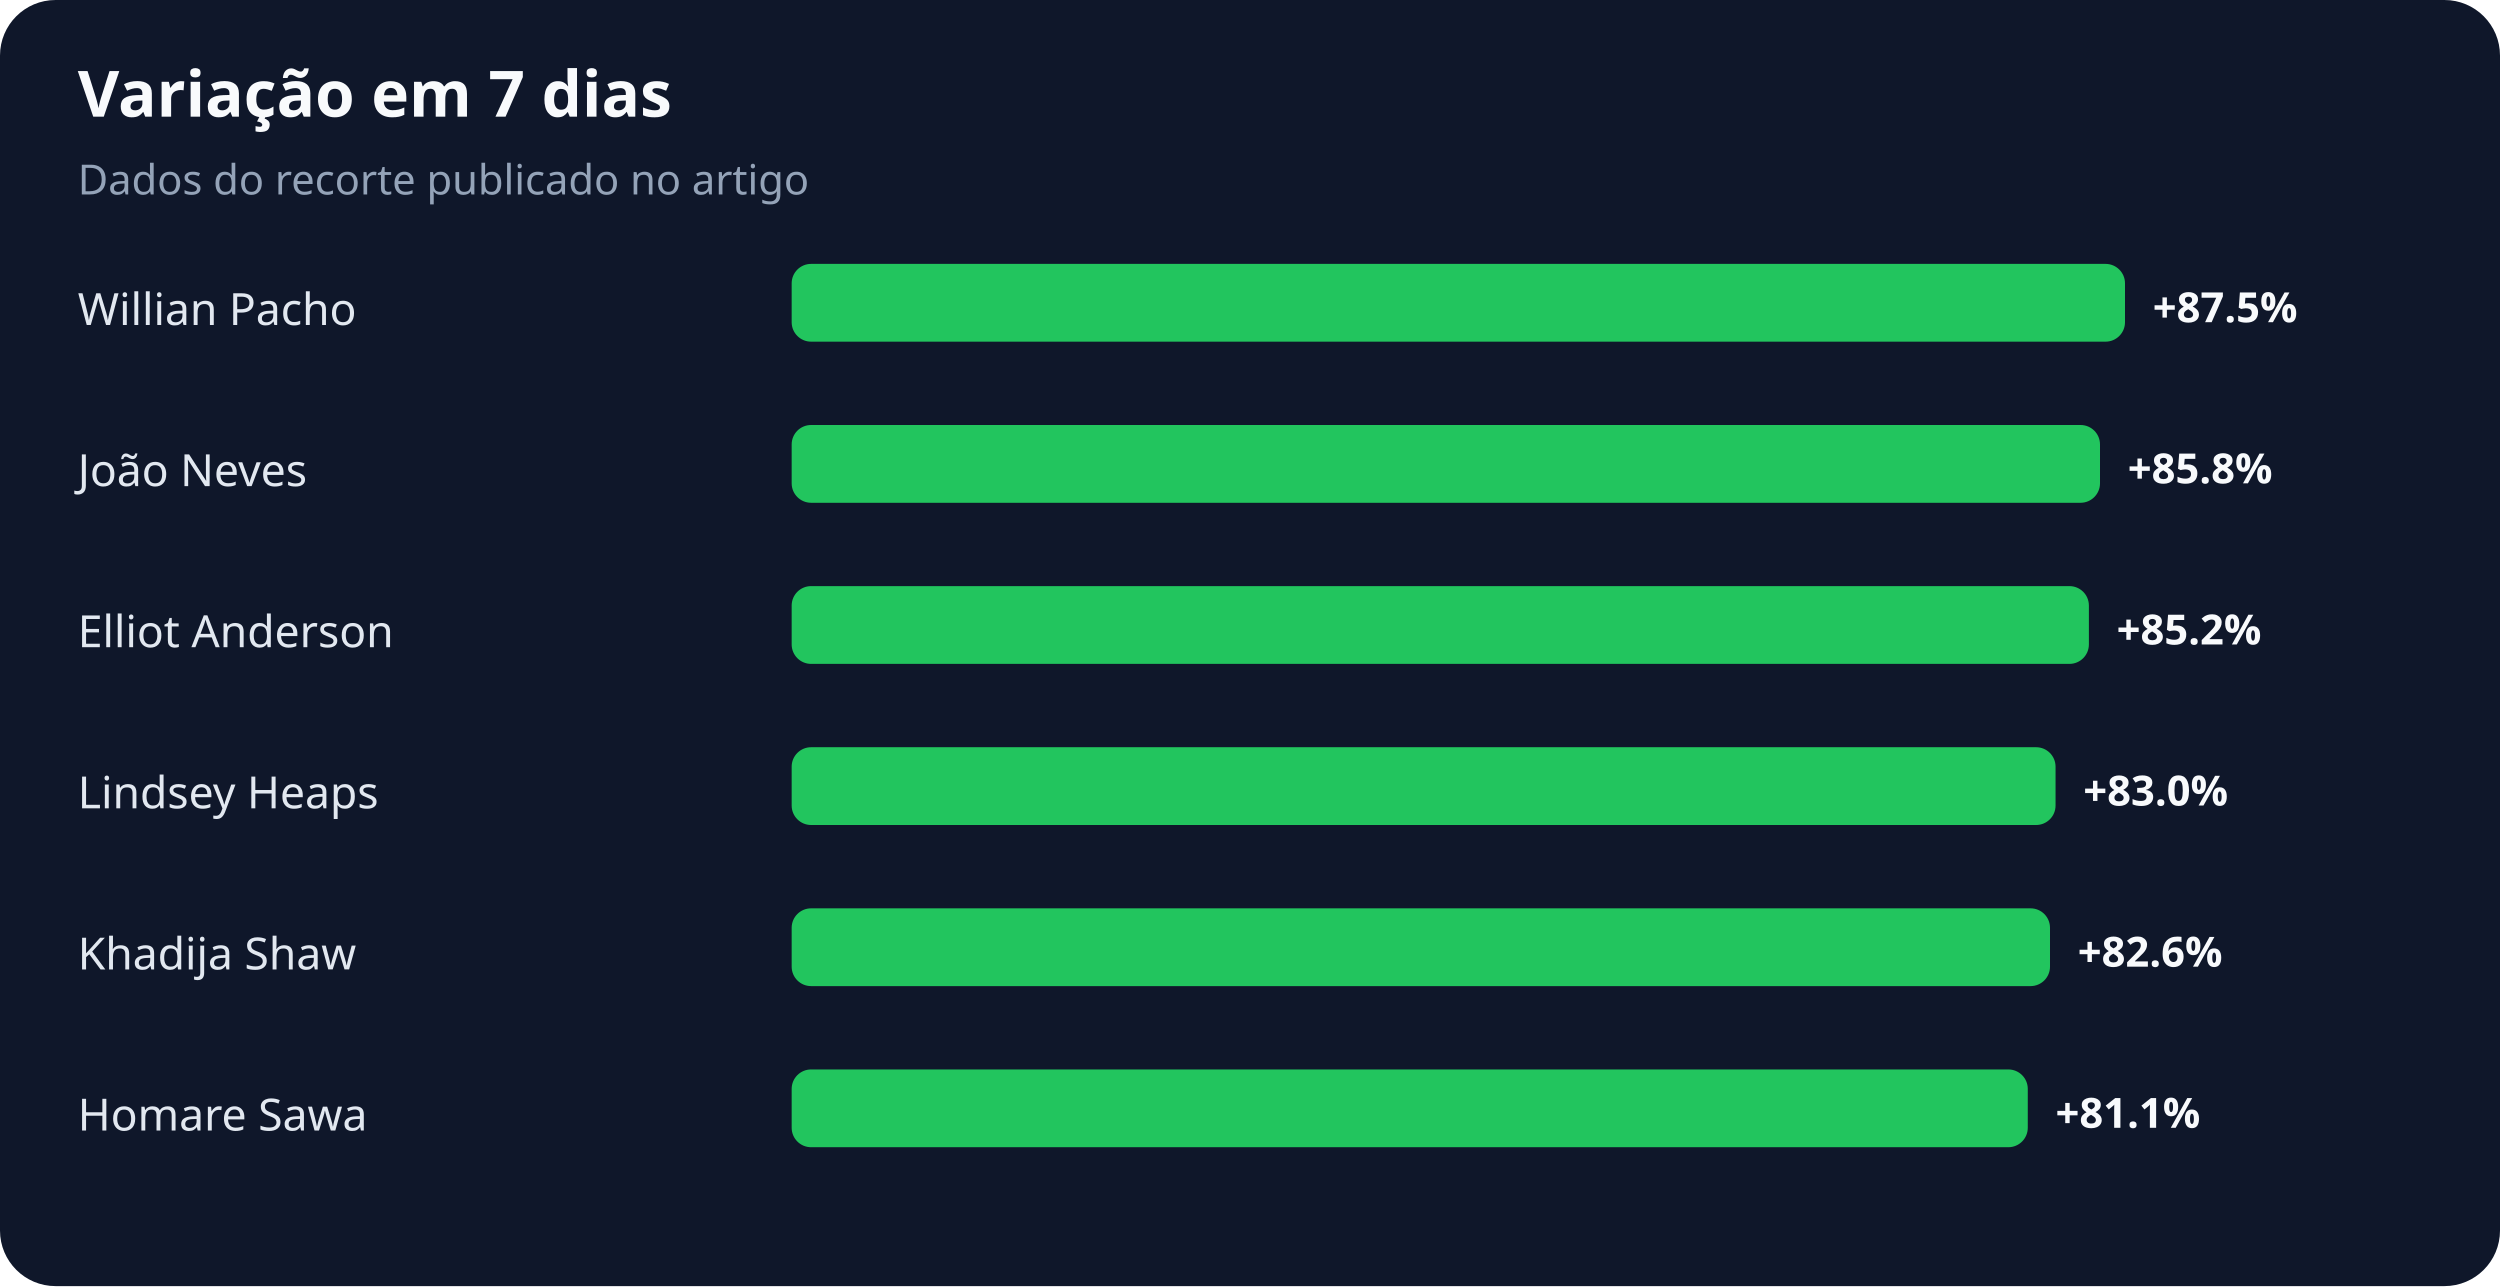
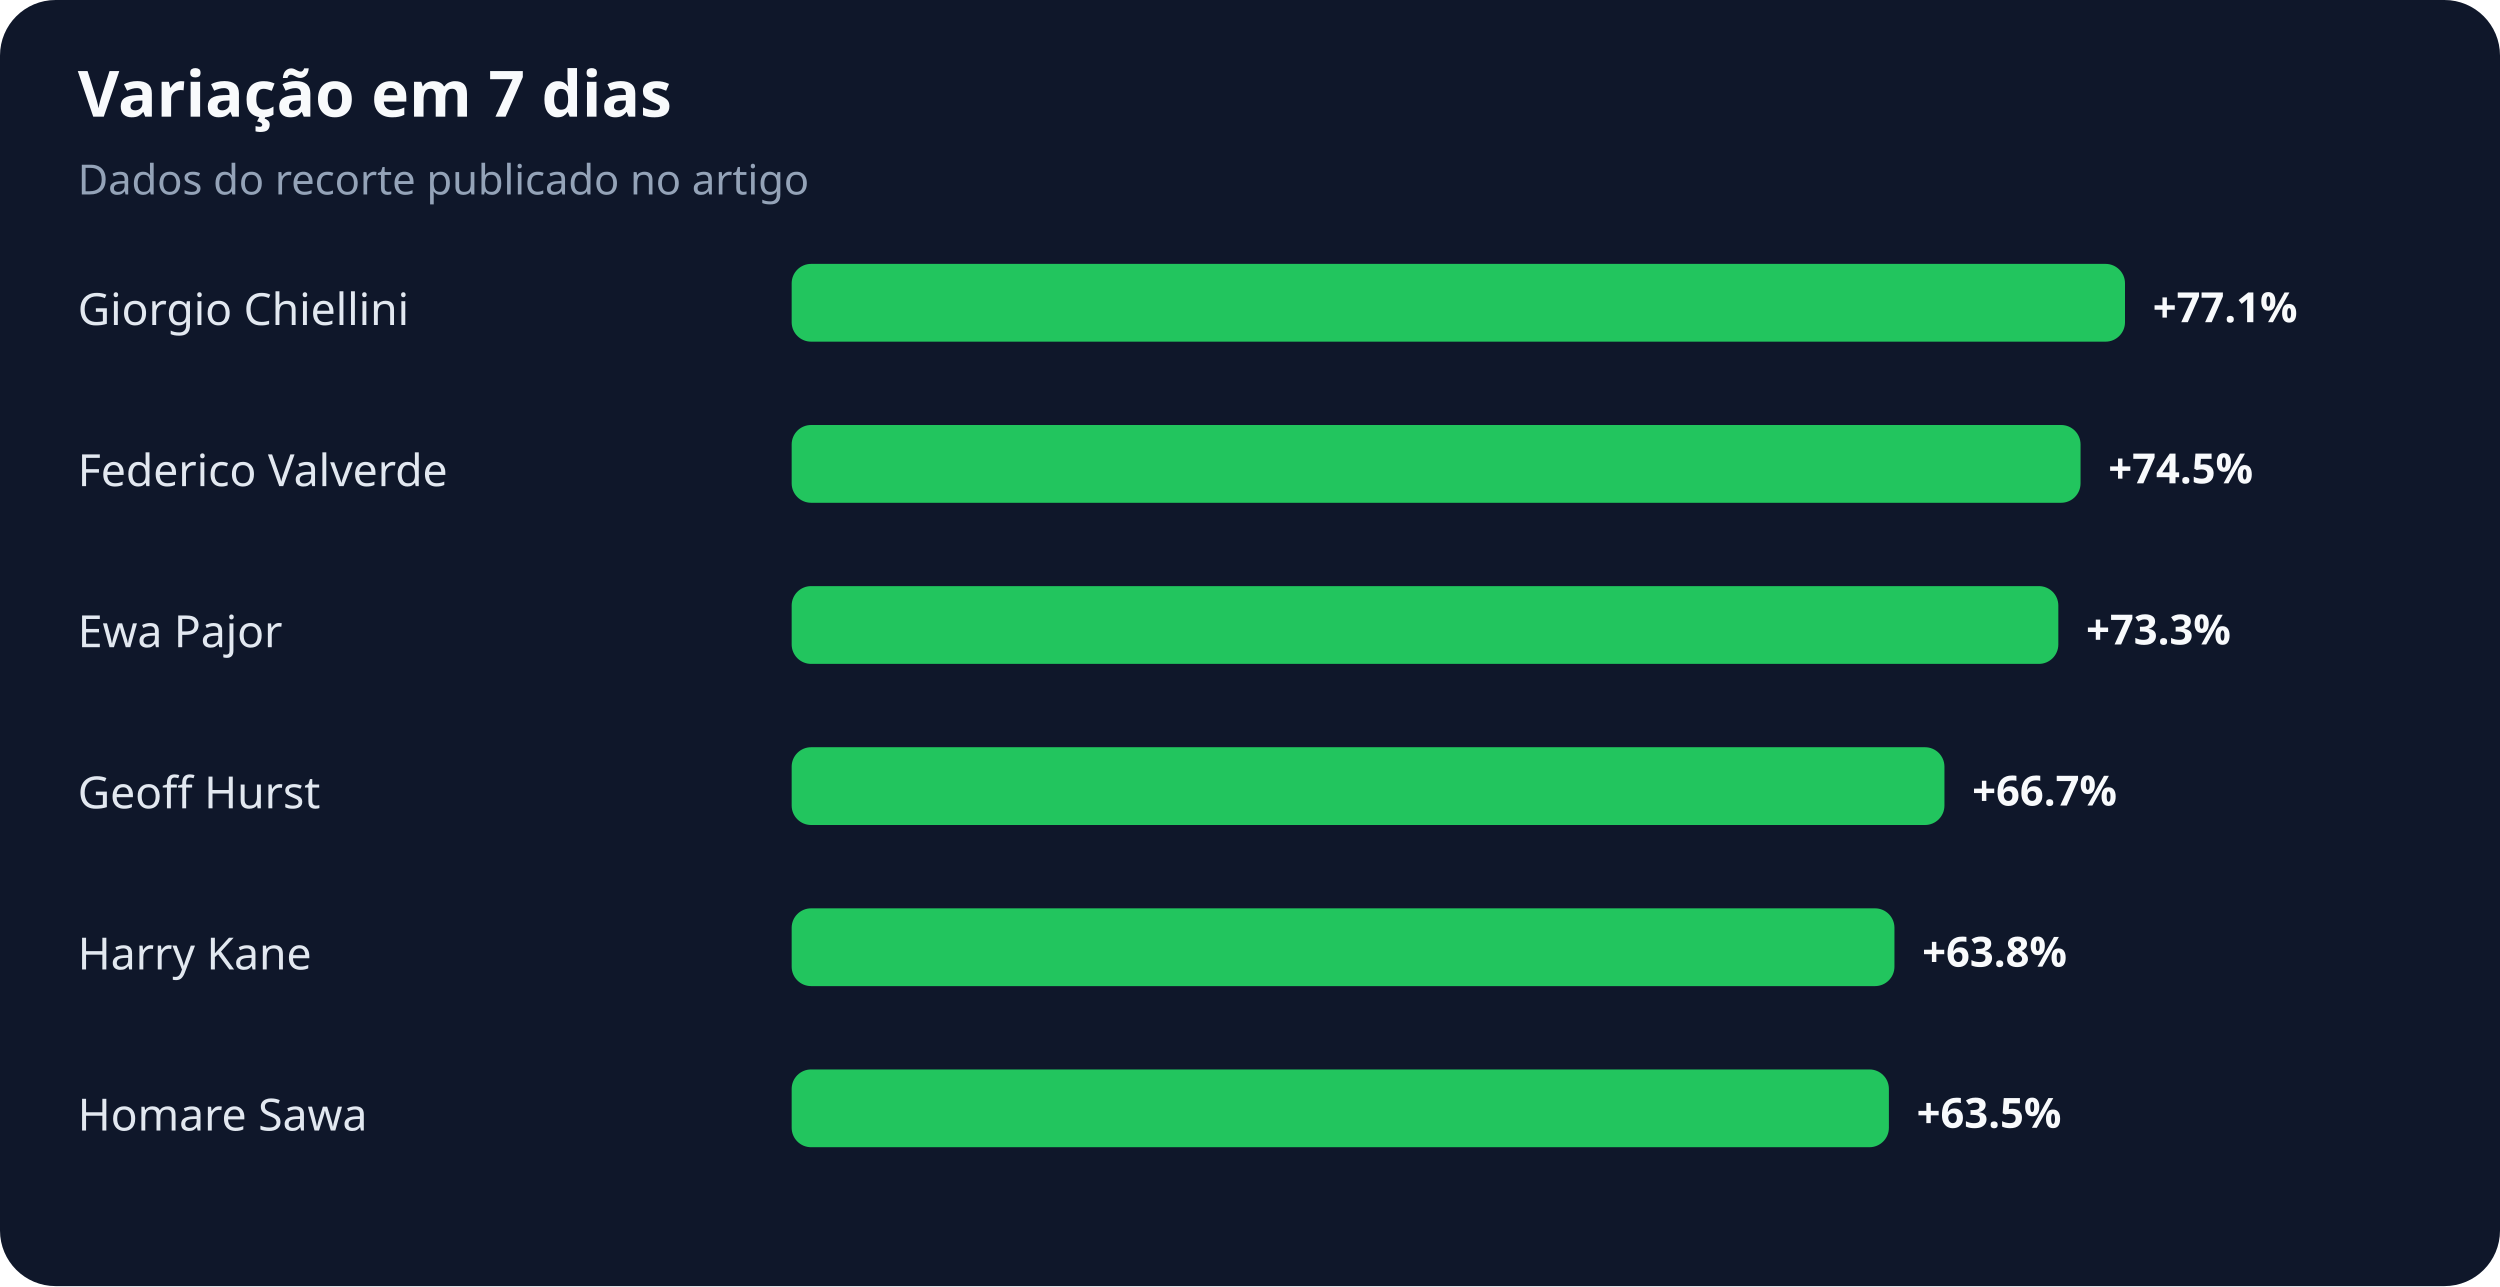
<svg xmlns="http://www.w3.org/2000/svg" width="900" height="463" viewBox="0 0 900 463" role="img" aria-labelledby="title desc">
  <rect width="100%" height="100%" rx="20" fill="#0f172a" />
  <text x="28" y="42" fill="#f8fafc" font-family="system-ui,sans-serif" font-size="23" font-weight="700">Variação em 7 dias</text>
  <text x="28" y="70" fill="#94a3b8" font-family="system-ui,sans-serif" font-size="15">Dados do recorte publicado no artigo</text>
-   <text x="28" y="117" fill="#e2e8f0" font-family="system-ui,sans-serif" font-size="16">Willian Pacho</text>
+   <text x="28" y="117" fill="#e2e8f0" font-family="system-ui,sans-serif" font-size="16">Giorgio Chiellini</text>
  <rect x="285" y="95" width="480" height="28" rx="7" fill="#22c55e" />
-   <text x="775" y="116" fill="#f8fafc" font-family="system-ui,sans-serif" font-size="15" font-weight="700">+87.5%</text>
-   <text x="28" y="175" fill="#e2e8f0" font-family="system-ui,sans-serif" font-size="16">João Neves</text>
-   <rect x="285" y="153" width="471" height="28" rx="7" fill="#22c55e" />
-   <text x="766" y="174" fill="#f8fafc" font-family="system-ui,sans-serif" font-size="15" font-weight="700">+85.8%</text>
-   <text x="28" y="233" fill="#e2e8f0" font-family="system-ui,sans-serif" font-size="16">Elliot Anderson</text>
-   <rect x="285" y="211" width="467" height="28" rx="7" fill="#22c55e" />
-   <text x="762" y="232" fill="#f8fafc" font-family="system-ui,sans-serif" font-size="15" font-weight="700">+85.2%</text>
-   <text x="28" y="291" fill="#e2e8f0" font-family="system-ui,sans-serif" font-size="16">Lindsey Heaps</text>
-   <rect x="285" y="269" width="455" height="28" rx="7" fill="#22c55e" />
-   <text x="750" y="290" fill="#f8fafc" font-family="system-ui,sans-serif" font-size="15" font-weight="700">+83.0%</text>
-   <text x="28" y="349" fill="#e2e8f0" font-family="system-ui,sans-serif" font-size="16">Khadija Shaw</text>
-   <rect x="285" y="327" width="453" height="28" rx="7" fill="#22c55e" />
-   <text x="748" y="348" fill="#f8fafc" font-family="system-ui,sans-serif" font-size="15" font-weight="700">+82.6%</text>
+   <text x="775" y="116" fill="#f8fafc" font-family="system-ui,sans-serif" font-size="15" font-weight="700">+77.1%</text>
+   <text x="28" y="175" fill="#e2e8f0" font-family="system-ui,sans-serif" font-size="16">Federico Valverde</text>
+   <rect x="285" y="153" width="464" height="28" rx="7" fill="#22c55e" />
+   <text x="759" y="174" fill="#f8fafc" font-family="system-ui,sans-serif" font-size="15" font-weight="700">+74.5%</text>
+   <text x="28" y="233" fill="#e2e8f0" font-family="system-ui,sans-serif" font-size="16">Ewa Pajor</text>
+   <rect x="285" y="211" width="456" height="28" rx="7" fill="#22c55e" />
+   <text x="751" y="232" fill="#f8fafc" font-family="system-ui,sans-serif" font-size="15" font-weight="700">+73.3%</text>
+   <text x="28" y="291" fill="#e2e8f0" font-family="system-ui,sans-serif" font-size="16">Geoff Hurst</text>
+   <rect x="285" y="269" width="415" height="28" rx="7" fill="#22c55e" />
+   <text x="710" y="290" fill="#f8fafc" font-family="system-ui,sans-serif" font-size="15" font-weight="700">+66.7%</text>
+   <text x="28" y="349" fill="#e2e8f0" font-family="system-ui,sans-serif" font-size="16">Harry Kane</text>
+   <rect x="285" y="327" width="397" height="28" rx="7" fill="#22c55e" />
+   <text x="692" y="348" fill="#f8fafc" font-family="system-ui,sans-serif" font-size="15" font-weight="700">+63.8%</text>
  <text x="28" y="407" fill="#e2e8f0" font-family="system-ui,sans-serif" font-size="16">Homare Sawa</text>
-   <rect x="285" y="385" width="445" height="28" rx="7" fill="#22c55e" />
-   <text x="740" y="406" fill="#f8fafc" font-family="system-ui,sans-serif" font-size="15" font-weight="700">+81.1%</text>
+   <rect x="285" y="385" width="395" height="28" rx="7" fill="#22c55e" />
+   <text x="690" y="406" fill="#f8fafc" font-family="system-ui,sans-serif" font-size="15" font-weight="700">+63.5%</text>
</svg>
